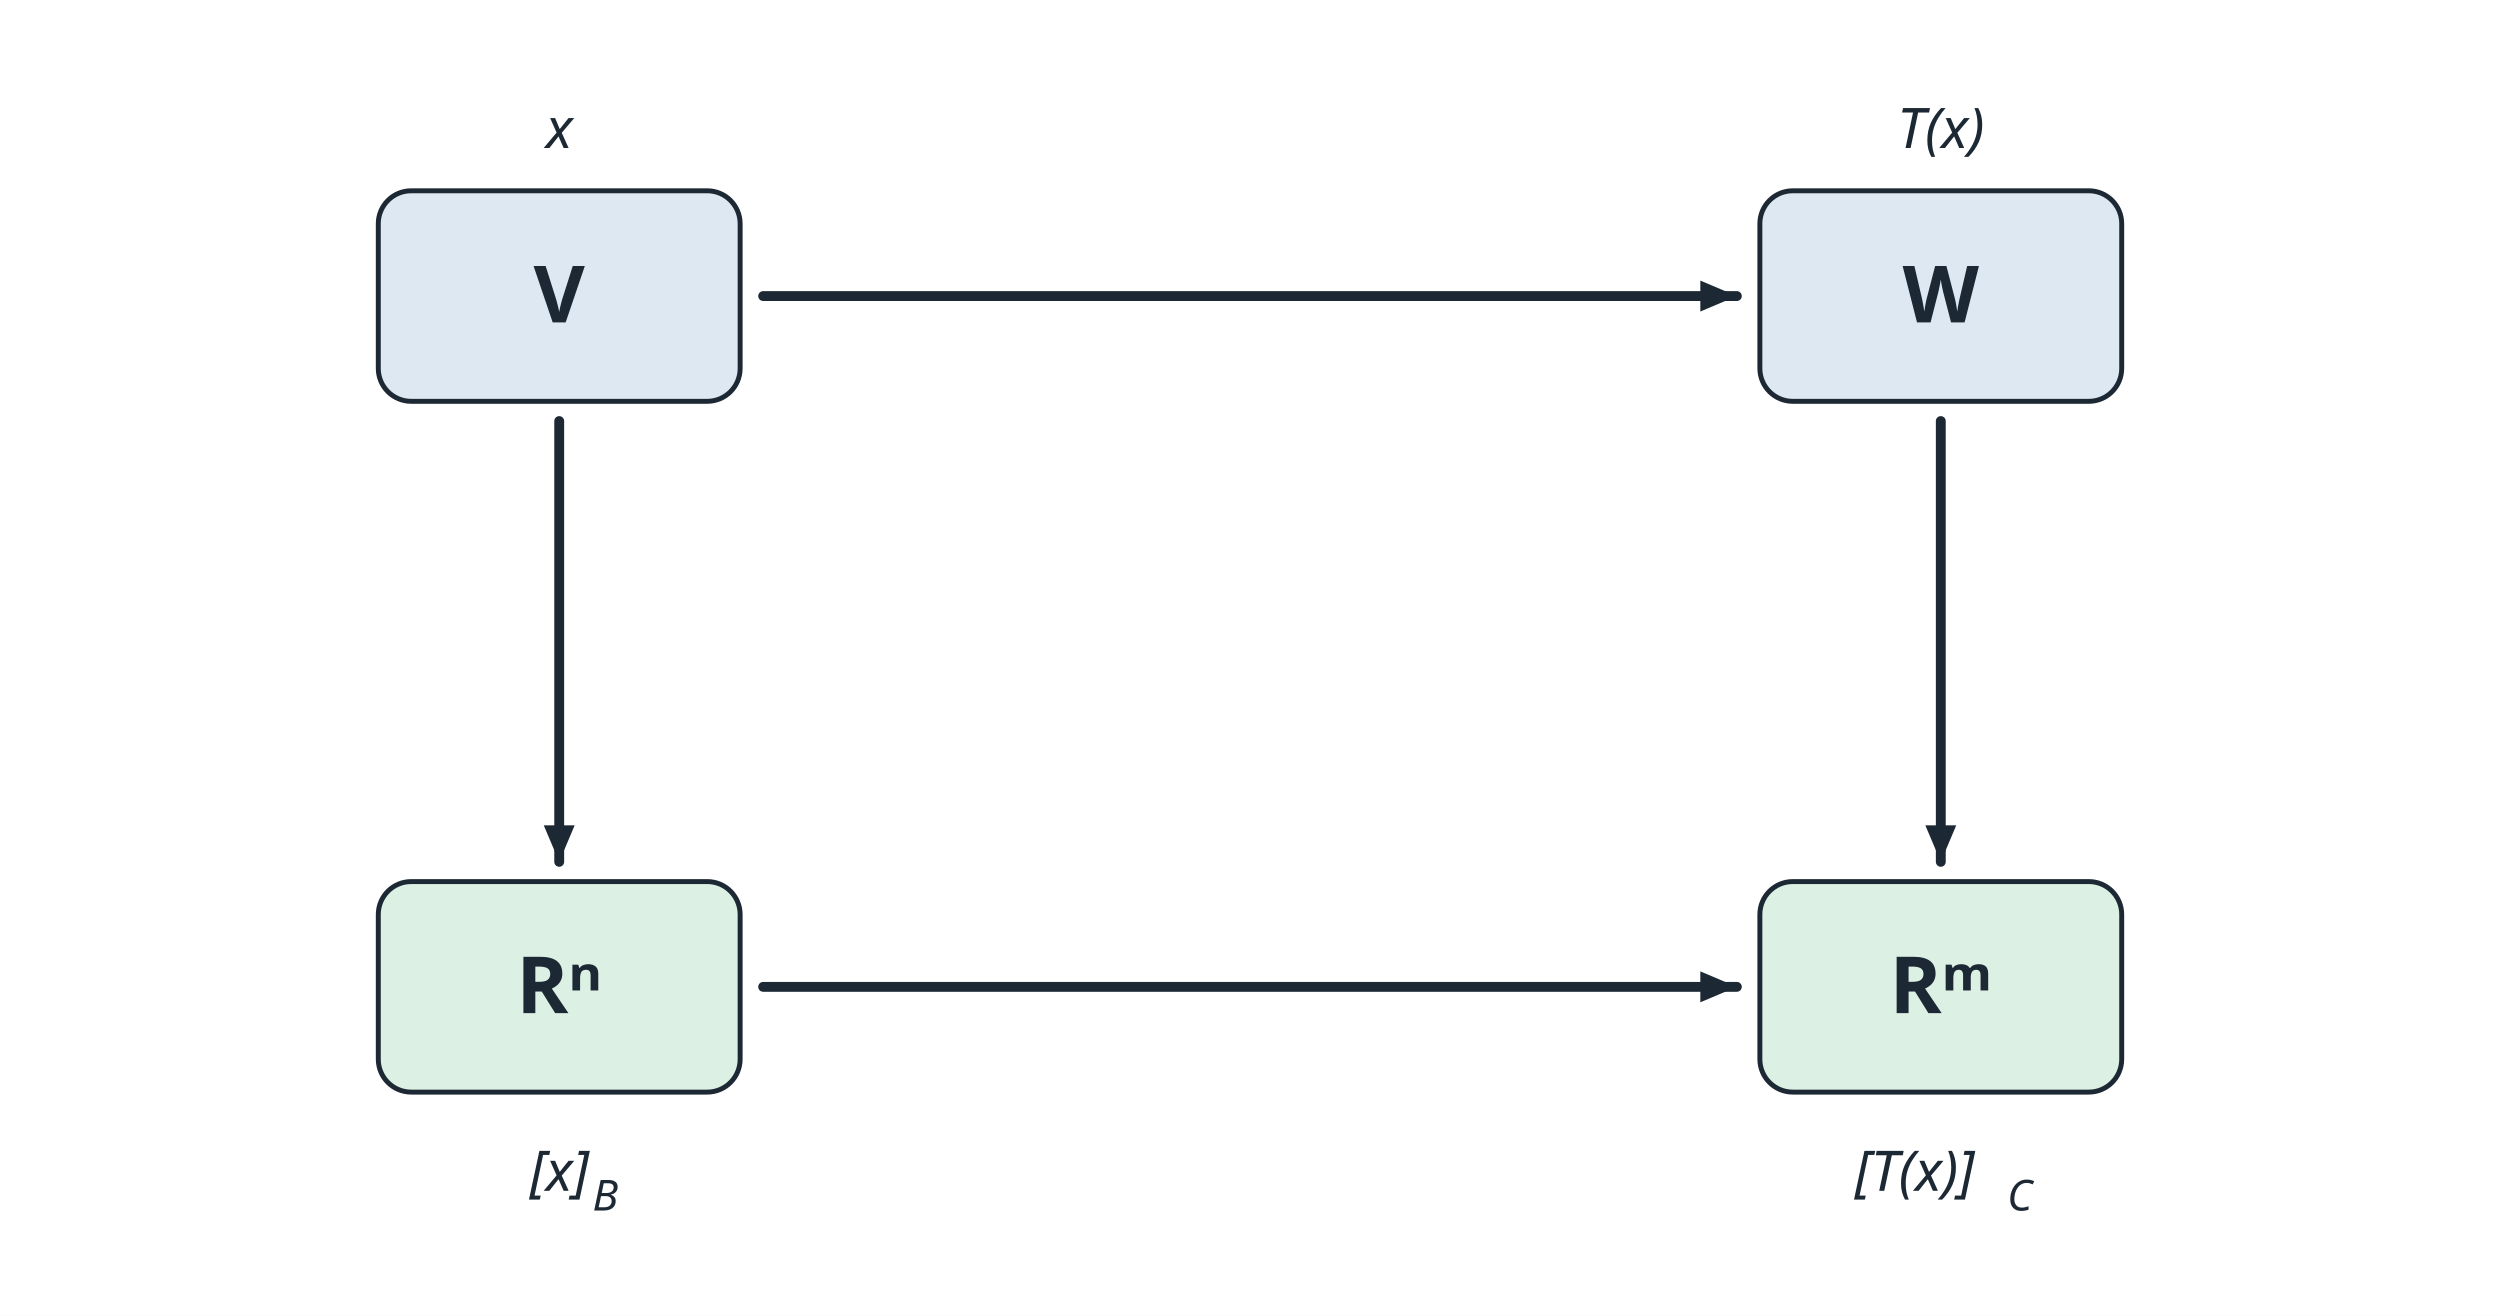
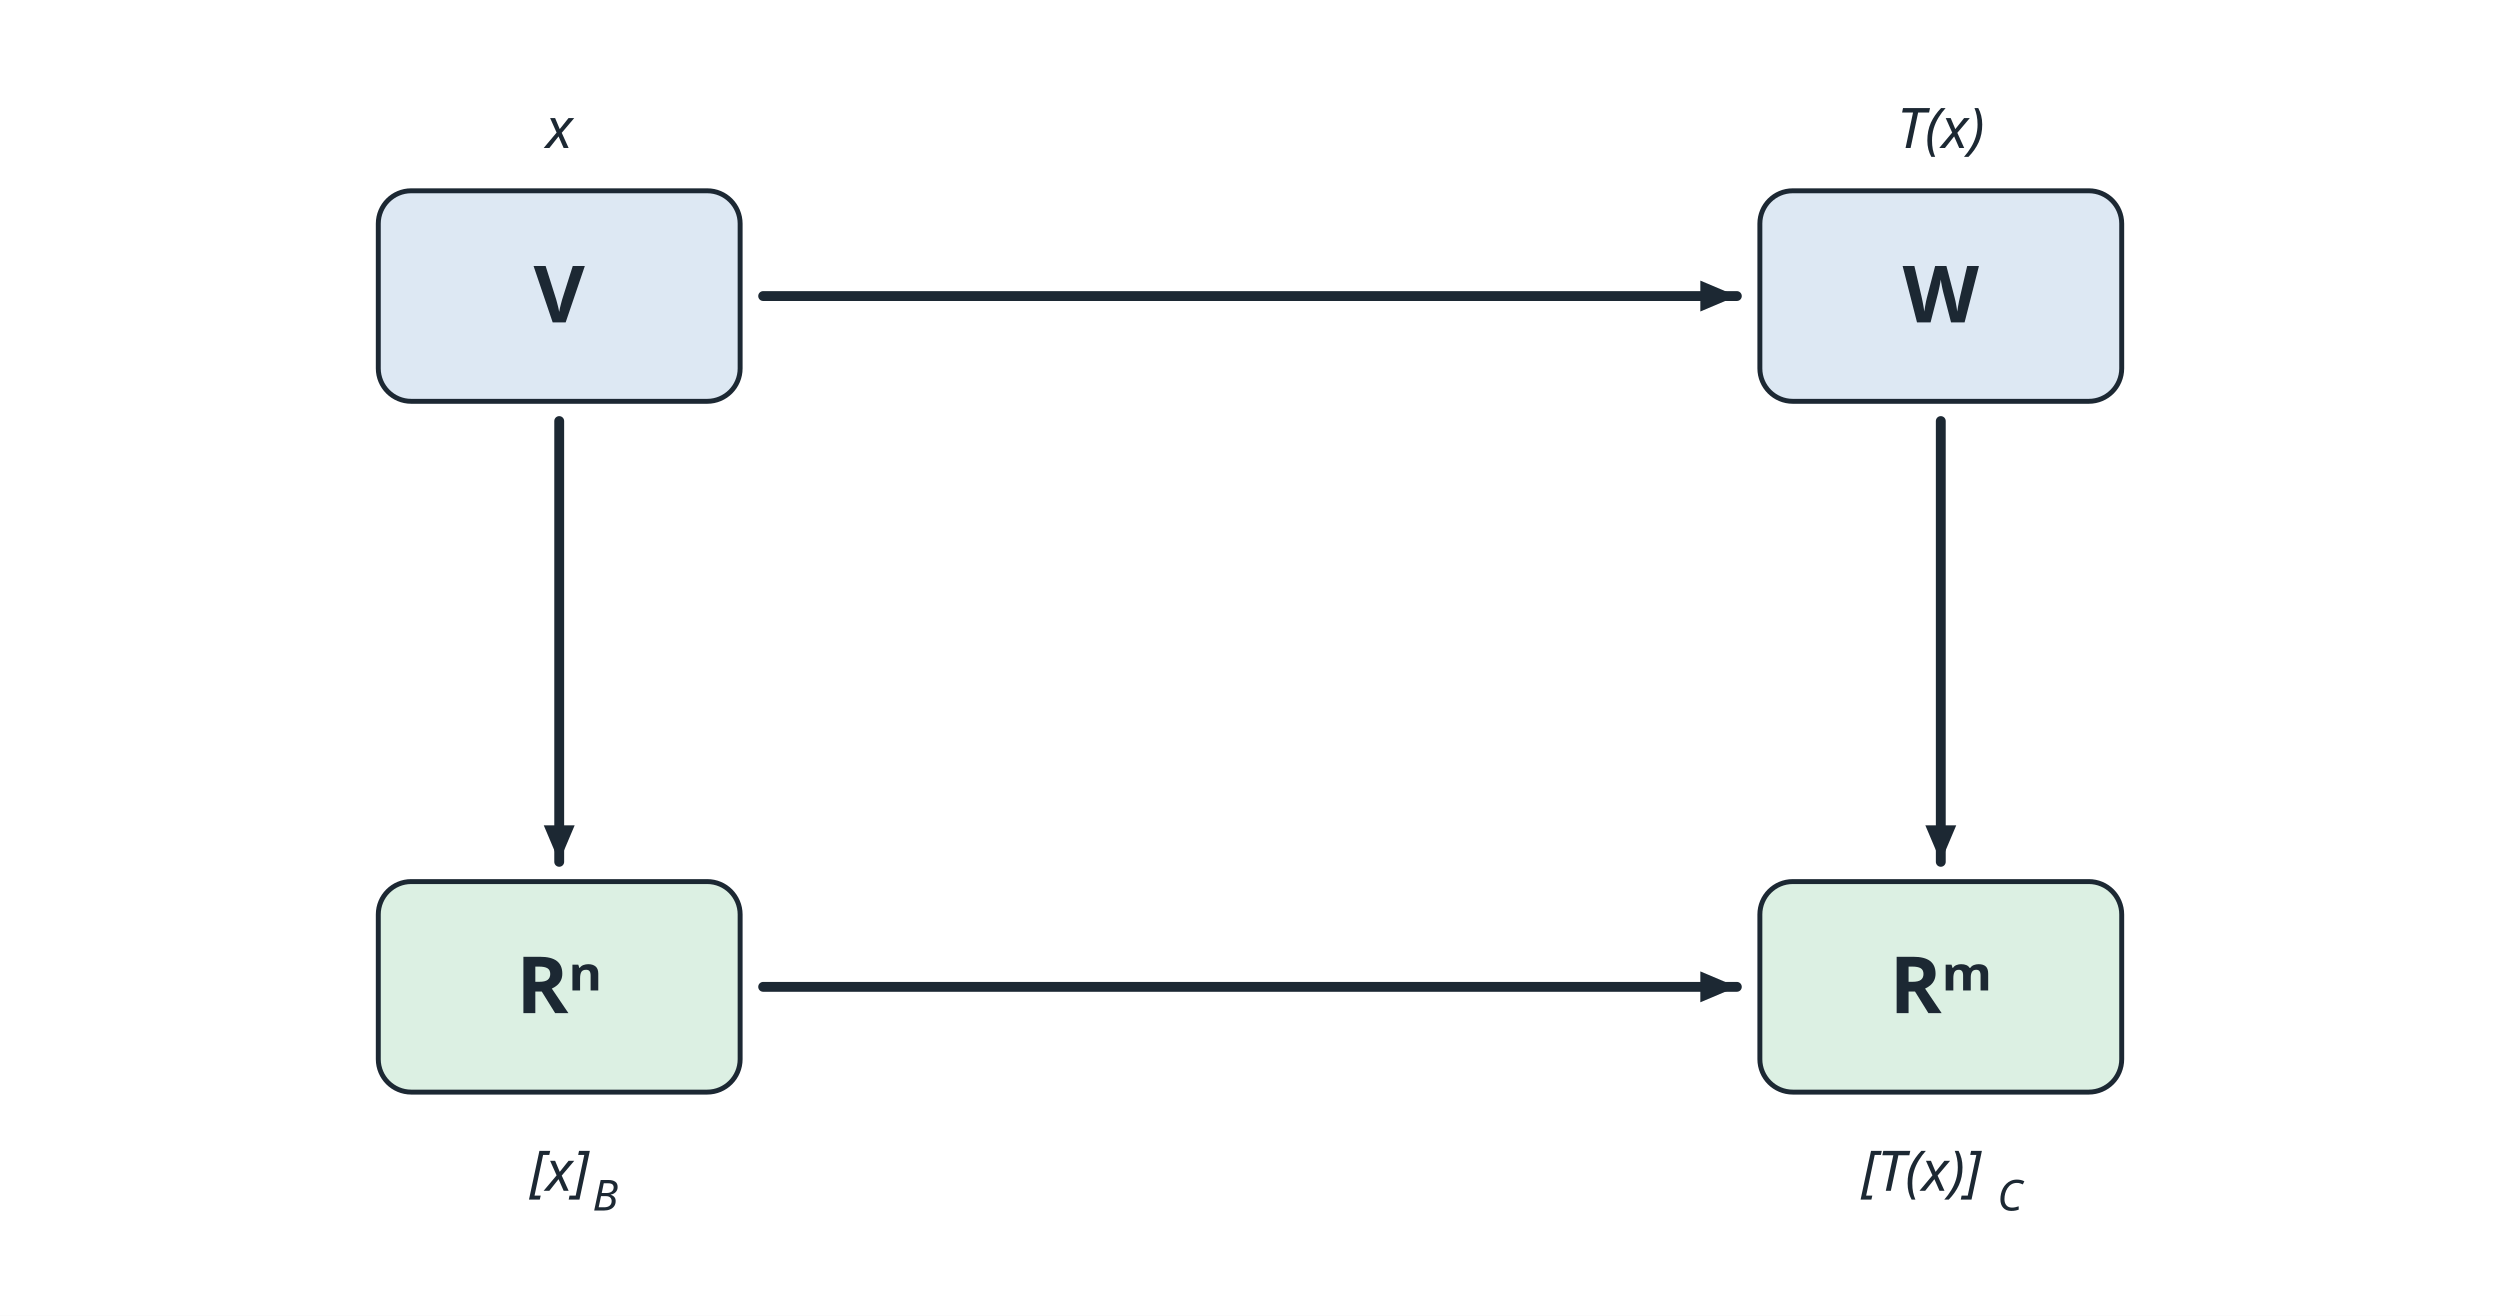
<svg xmlns="http://www.w3.org/2000/svg" viewBox="0 0 760 400" width="760" height="400" font-family="sans-serif" fill="#1c2833">
  <rect width="760" height="400" fill="#ffffff" />
  <rect x="115" y="58" width="110" height="64" rx="10" fill="#dde8f3" stroke="#1c2833" stroke-width="1.5" />
  <text x="170.0" y="98.0" font-size="24" text-anchor="middle" font-weight="bold">V</text>
  <rect x="535" y="58" width="110" height="64" rx="10" fill="#dde8f3" stroke="#1c2833" stroke-width="1.5" />
  <text x="590.0" y="98.0" font-size="24" text-anchor="middle" font-weight="bold">W</text>
  <rect x="115" y="268" width="110" height="64" rx="10" fill="#dcf0e3" stroke="#1c2833" stroke-width="1.5" />
  <text x="170.0" y="308.0" font-size="24" text-anchor="middle" font-weight="bold">Rⁿ</text>
  <rect x="535" y="268" width="110" height="64" rx="10" fill="#dcf0e3" stroke="#1c2833" stroke-width="1.5" />
  <text x="590.0" y="308.0" font-size="24" text-anchor="middle" font-weight="bold">Rᵐ</text>
  <line x1="232.0" y1="90.0" x2="528.0" y2="90.0" stroke="#1c2833" stroke-width="3" stroke-linecap="round" />
  <polygon points="528.0,90.0 516.9,94.7 516.9,85.3" fill="#1c2833" />
  <line x1="232.0" y1="300.0" x2="528.0" y2="300.0" stroke="#1c2833" stroke-width="3" stroke-linecap="round" />
  <polygon points="528.0,300.0 516.9,304.7 516.9,295.3" fill="#1c2833" />
  <line x1="170.0" y1="128.0" x2="170.0" y2="262.0" stroke="#1c2833" stroke-width="3" stroke-linecap="round" />
  <polygon points="170.0,262.0 165.3,250.9 174.7,250.9" fill="#1c2833" />
  <line x1="590.0" y1="128.0" x2="590.0" y2="262.0" stroke="#1c2833" stroke-width="3" stroke-linecap="round" />
  <polygon points="590.0,262.0 585.3,250.9 594.7,250.9" fill="#1c2833" />
  <text x="170.0" y="45.0" font-size="17" text-anchor="middle" font-style="italic">x</text>
  <text x="590.0" y="45.0" font-size="17" text-anchor="middle" font-style="italic">T(x)</text>
  <text x="170.0" y="362.0" font-size="17" text-anchor="middle" font-style="italic">[x]</text>
  <text x="184.0" y="368.0" font-size="13" text-anchor="middle" font-style="italic">B</text>
-   <text x="582.0" y="362.0" font-size="17" text-anchor="middle" font-style="italic">[T(x)]</text>
-   <text x="614.0" y="368.0" font-size="13" text-anchor="middle" font-style="italic">C</text>
+   <text x="584.0" y="362.0" font-size="17" text-anchor="middle" font-style="italic">[T(x)]</text>
+   <text x="611.0" y="368.0" font-size="13" text-anchor="middle" font-style="italic">C</text>
</svg>
